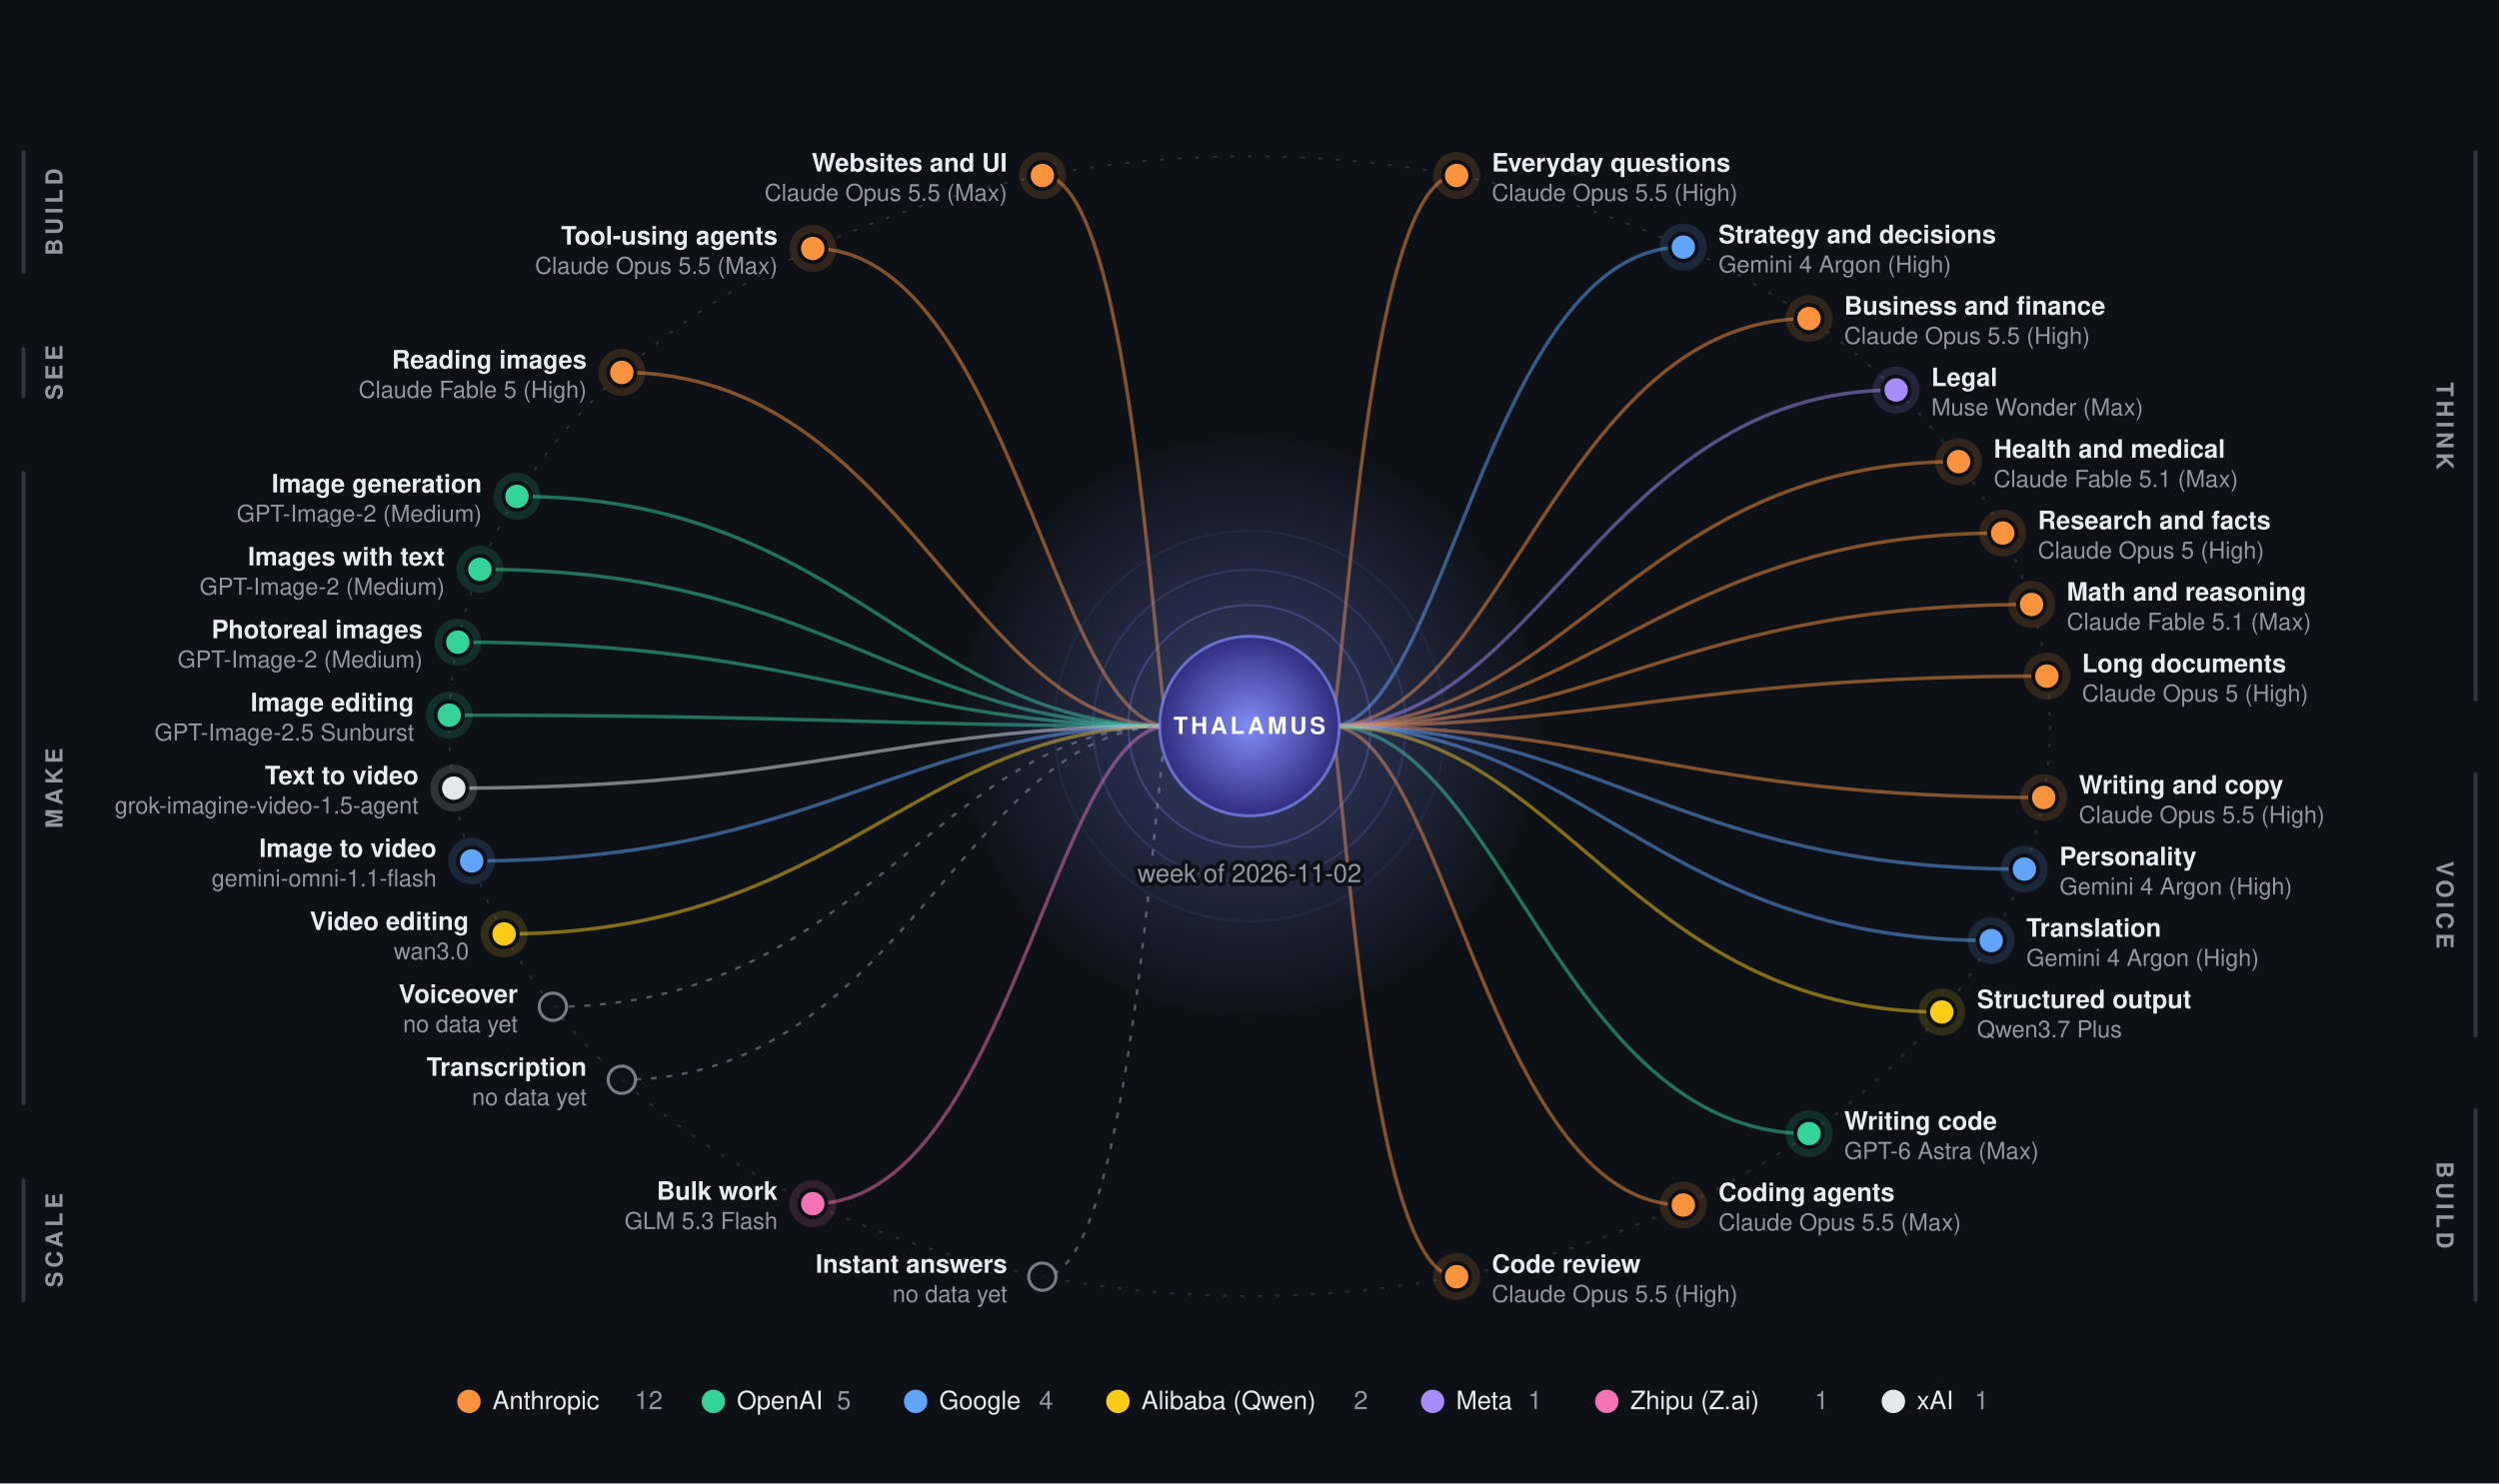
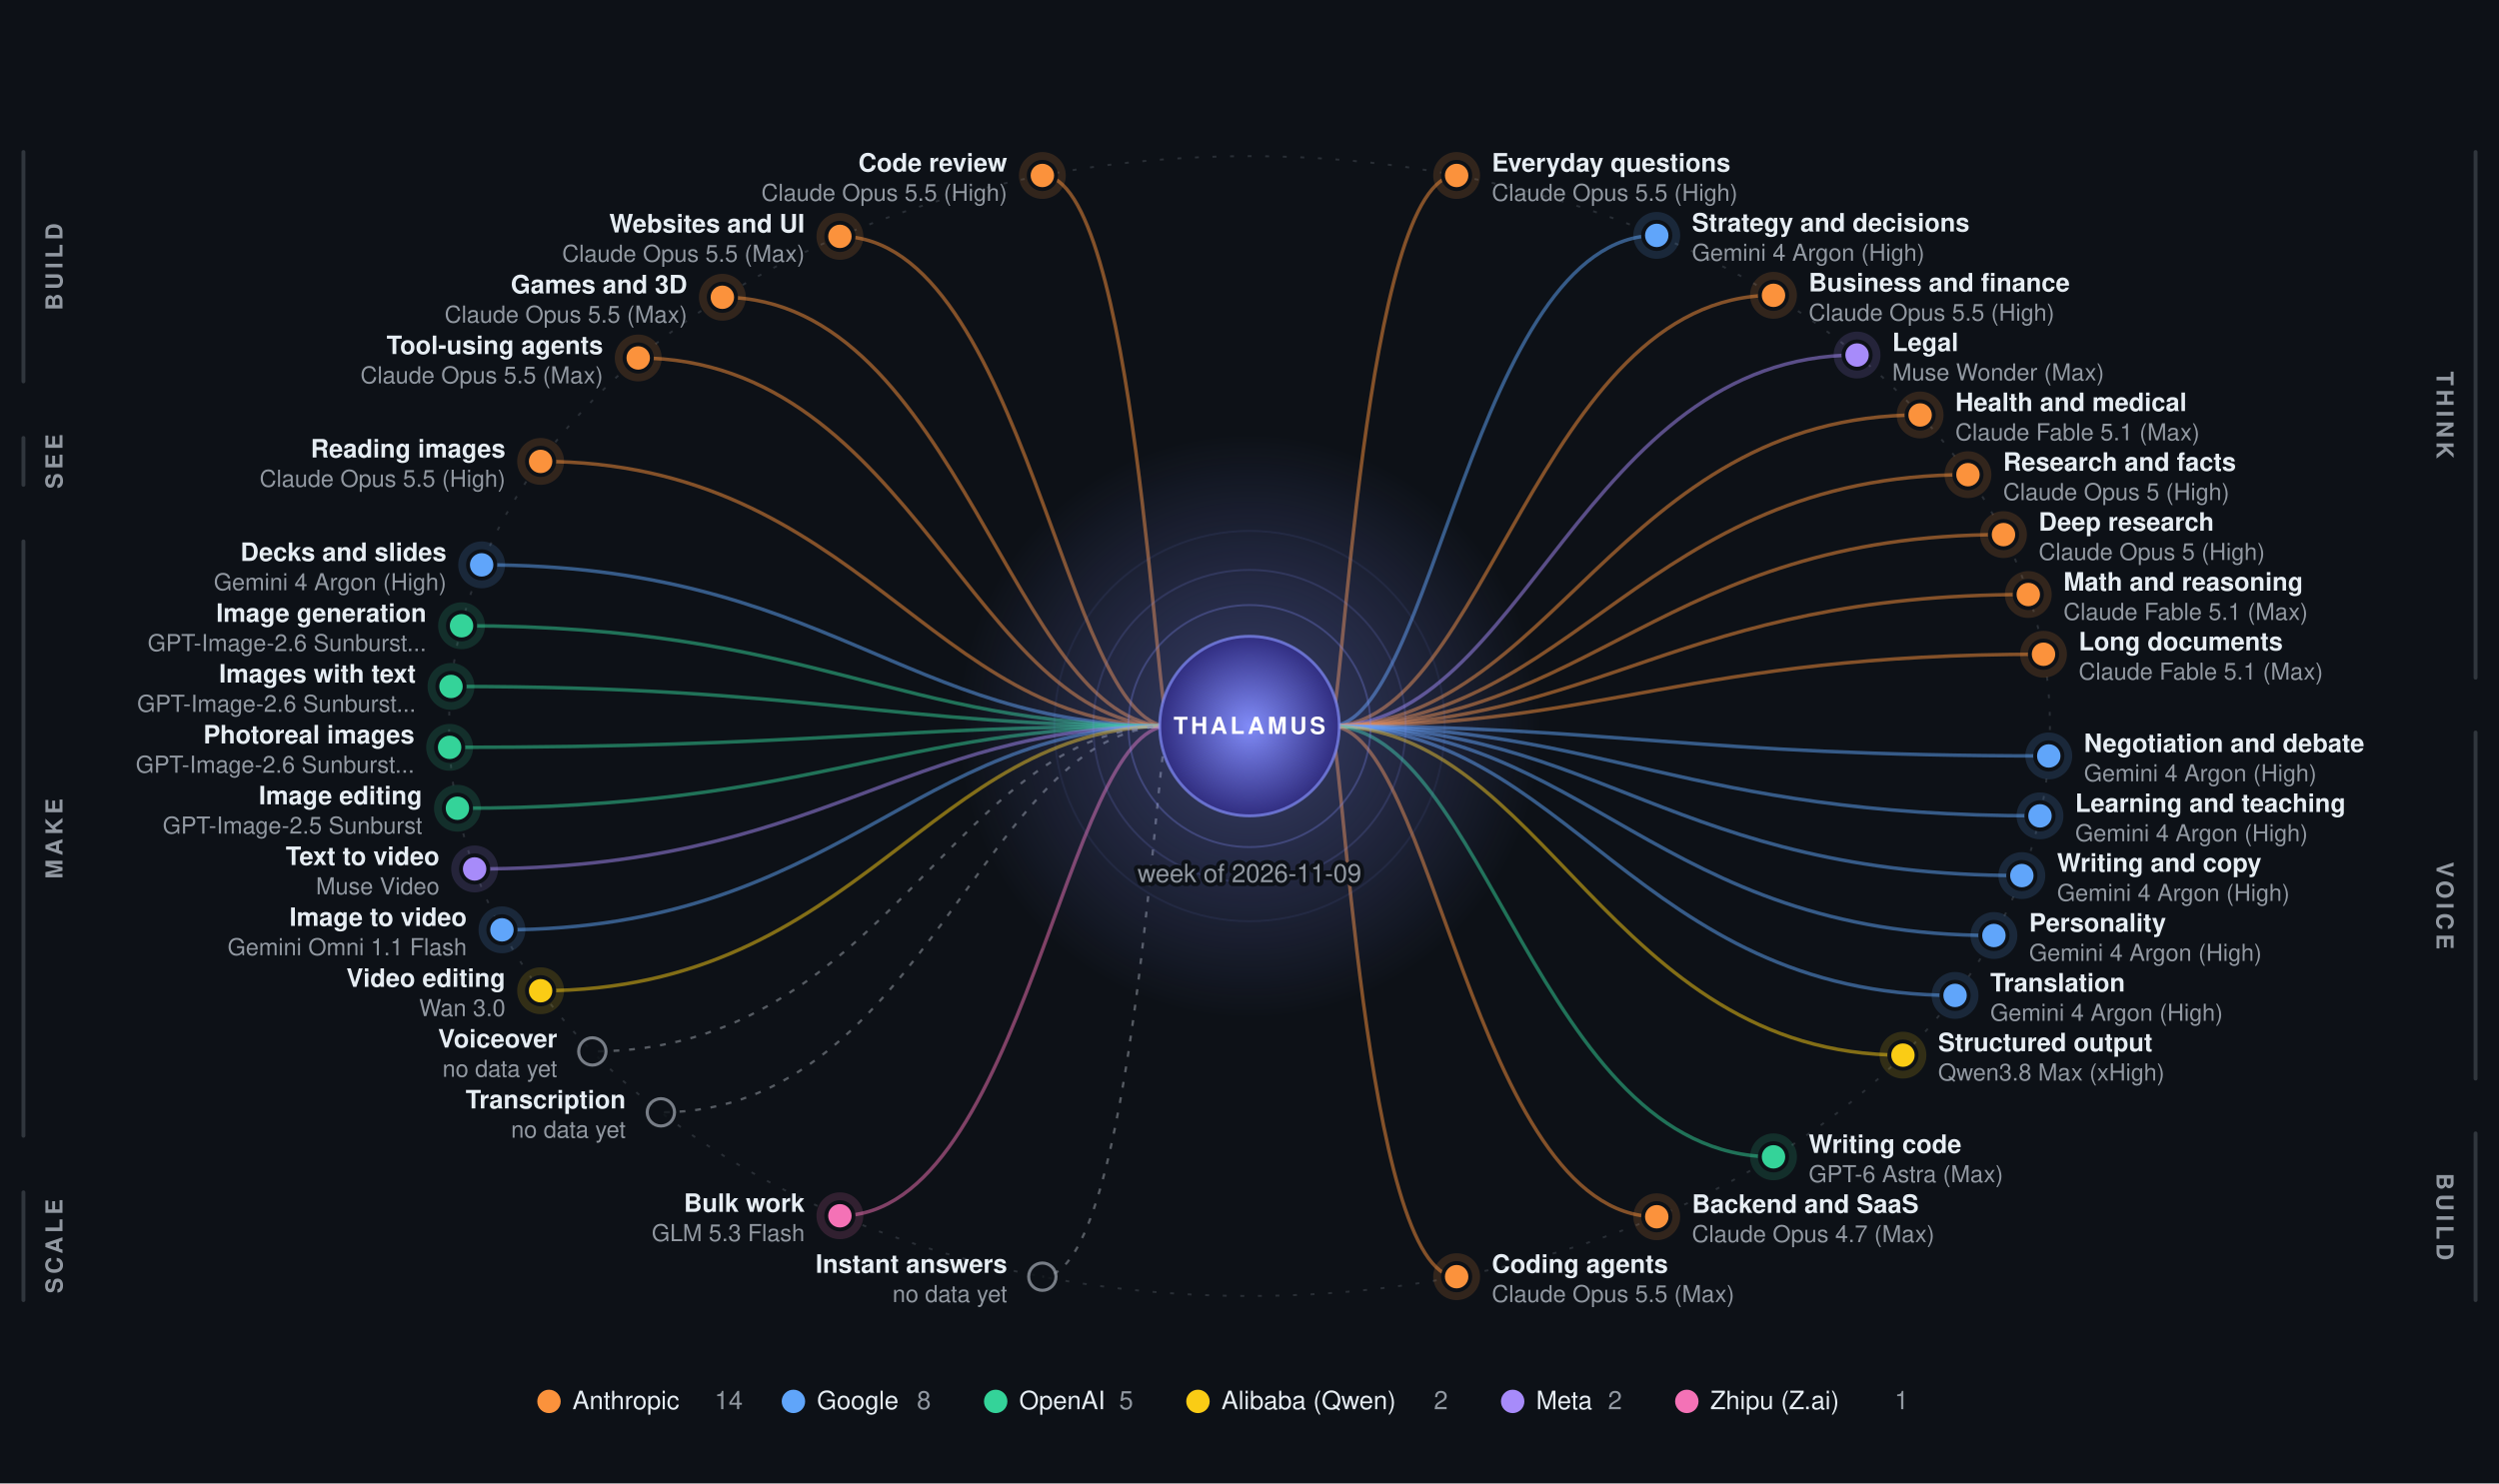
<svg xmlns="http://www.w3.org/2000/svg" viewBox="0 0 1280 760" width="100%" font-family="ui-sans-serif, -apple-system, Segoe UI, Helvetica, Arial, sans-serif" role="img" aria-label="Thalamus routing map: which lab won each job this week">
  <defs>
    <radialGradient id="core">
      <stop offset="0" stop-color="#818cf8" />
      <stop offset="1" stop-color="#312e81" />
    </radialGradient>
    <radialGradient id="halo">
      <stop offset="0" stop-color="#818cf8" stop-opacity="0.38" />
      <stop offset="1" stop-color="#818cf8" stop-opacity="0" />
    </radialGradient>
  </defs>
  <rect width="1280" height="760" fill="#0d1117" />
  <ellipse cx="640.0" cy="372.0" rx="410.0" ry="292.0" fill="none" stroke="#30363d" stroke-width="1" stroke-dasharray="2 7" opacity="0.8" />
-   <line x1="1268" y1="77.9" x2="1268" y2="358.4" stroke="#30363d" stroke-width="2" stroke-linecap="round" />
-   <text x="1252.0" y="222.2" font-size="12" font-weight="700" fill="#9198a1" text-anchor="middle" letter-spacing="2" transform="rotate(90 1252 218.2)">THINK</text>
-   <line x1="1268" y1="396.6" x2="1268" y2="530.5" stroke="#30363d" stroke-width="2" stroke-linecap="round" />
-   <text x="1252.0" y="467.6" font-size="12" font-weight="700" fill="#9198a1" text-anchor="middle" letter-spacing="2" transform="rotate(90 1252 463.6)">VOICE</text>
-   <line x1="1268" y1="568.8" x2="1268" y2="666.1" stroke="#30363d" stroke-width="2" stroke-linecap="round" />
-   <text x="1252.0" y="621.4" font-size="12" font-weight="700" fill="#9198a1" text-anchor="middle" letter-spacing="2" transform="rotate(90 1252 617.4)">BUILD</text>
-   <line x1="12" y1="77.9" x2="12" y2="139.3" stroke="#30363d" stroke-width="2" stroke-linecap="round" />
-   <text x="28.0" y="112.6" font-size="12" font-weight="700" fill="#9198a1" text-anchor="middle" letter-spacing="2" transform="rotate(-90 28 108.6)">BUILD</text>
-   <line x1="12" y1="178.8" x2="12" y2="202.8" stroke="#30363d" stroke-width="2" stroke-linecap="round" />
-   <text x="28.0" y="194.8" font-size="12" font-weight="700" fill="#9198a1" text-anchor="middle" letter-spacing="2" transform="rotate(-90 28 190.8)">SEE</text>
-   <line x1="12" y1="242.3" x2="12" y2="565.2" stroke="#30363d" stroke-width="2" stroke-linecap="round" />
-   <text x="28.0" y="407.8" font-size="12" font-weight="700" fill="#9198a1" text-anchor="middle" letter-spacing="2" transform="rotate(-90 28 403.8)">MAKE</text>
-   <line x1="12" y1="604.7" x2="12" y2="666.1" stroke="#30363d" stroke-width="2" stroke-linecap="round" />
-   <text x="28.0" y="639.4" font-size="12" font-weight="700" fill="#9198a1" text-anchor="middle" letter-spacing="2" transform="rotate(-90 28 635.4)">SCALE</text>
+   <line x1="1268" y1="77.9" x2="1268" y2="347.2" stroke="#30363d" stroke-width="2" stroke-linecap="round" />
+   <text x="1252.0" y="216.6" font-size="12" font-weight="700" fill="#9198a1" text-anchor="middle" letter-spacing="2" transform="rotate(90 1252 212.6)">THINK</text>
+   <line x1="1268" y1="375.3" x2="1268" y2="552.6" stroke="#30363d" stroke-width="2" stroke-linecap="round" />
+   <text x="1252.0" y="468.0" font-size="12" font-weight="700" fill="#9198a1" text-anchor="middle" letter-spacing="2" transform="rotate(90 1252 464.0)">VOICE</text>
+   <line x1="1268" y1="580.7" x2="1268" y2="666.1" stroke="#30363d" stroke-width="2" stroke-linecap="round" />
+   <text x="1252.0" y="627.4" font-size="12" font-weight="700" fill="#9198a1" text-anchor="middle" letter-spacing="2" transform="rotate(90 1252 623.4)">BUILD</text>
+   <line x1="12" y1="77.9" x2="12" y2="195.4" stroke="#30363d" stroke-width="2" stroke-linecap="round" />
+   <text x="28.0" y="140.7" font-size="12" font-weight="700" fill="#9198a1" text-anchor="middle" letter-spacing="2" transform="rotate(-90 28 136.7)">BUILD</text>
+   <line x1="12" y1="224.4" x2="12" y2="248.4" stroke="#30363d" stroke-width="2" stroke-linecap="round" />
+   <text x="28.0" y="240.4" font-size="12" font-weight="700" fill="#9198a1" text-anchor="middle" letter-spacing="2" transform="rotate(-90 28 236.4)">SEE</text>
+   <line x1="12" y1="277.4" x2="12" y2="581.9" stroke="#30363d" stroke-width="2" stroke-linecap="round" />
+   <text x="28.0" y="433.7" font-size="12" font-weight="700" fill="#9198a1" text-anchor="middle" letter-spacing="2" transform="rotate(-90 28 429.7)">MAKE</text>
+   <line x1="12" y1="610.9" x2="12" y2="666.1" stroke="#30363d" stroke-width="2" stroke-linecap="round" />
+   <text x="28.0" y="642.5" font-size="12" font-weight="700" fill="#9198a1" text-anchor="middle" letter-spacing="2" transform="rotate(-90 28 638.5)">SCALE</text>
  <path d="M681.4,372.0 C687.8,372.0 698.4,89.9 746.1,89.9" fill="none" stroke="#fb923c" stroke-width="1.8" opacity="0.5" />
-   <path d="M681.4,372.0 C740.0,372.0 762.2,126.6 862.2,126.6" fill="none" stroke="#60a5fa" stroke-width="1.8" opacity="0.5" />
-   <path d="M681.4,372.0 C769.0,372.0 797.6,163.2 926.6,163.2" fill="none" stroke="#fb923c" stroke-width="1.8" opacity="0.5" />
-   <path d="M681.4,372.0 C789.0,372.0 822.1,199.8 971.2,199.8" fill="none" stroke="#a78bfa" stroke-width="1.8" opacity="0.5" />
-   <path d="M681.4,372.0 C803.4,372.0 839.7,236.5 1003.2,236.5" fill="none" stroke="#fb923c" stroke-width="1.8" opacity="0.5" />
-   <path d="M681.4,372.0 C813.6,372.0 852.2,273.1 1025.8,273.1" fill="none" stroke="#fb923c" stroke-width="1.8" opacity="0.5" />
-   <path d="M681.4,372.0 C820.3,372.0 860.3,309.7 1040.6,309.7" fill="none" stroke="#fb923c" stroke-width="1.8" opacity="0.5" />
-   <path d="M681.4,372.0 C823.8,372.0 864.6,346.4 1048.4,346.4" fill="none" stroke="#fb923c" stroke-width="1.8" opacity="0.5" />
-   <path d="M681.4,372.0 C823.0,372.0 863.7,408.6 1046.8,408.6" fill="none" stroke="#fb923c" stroke-width="1.8" opacity="0.5" />
-   <path d="M681.4,372.0 C818.6,372.0 858.3,445.3 1036.9,445.3" fill="none" stroke="#60a5fa" stroke-width="1.8" opacity="0.5" />
-   <path d="M681.4,372.0 C810.9,372.0 848.9,481.9 1019.9,481.9" fill="none" stroke="#60a5fa" stroke-width="1.8" opacity="0.5" />
-   <path d="M681.4,372.0 C799.6,372.0 835.1,518.5 994.6,518.5" fill="none" stroke="#facc15" stroke-width="1.8" opacity="0.5" />
-   <path d="M681.4,372.0 C769.0,372.0 797.6,580.8 926.6,580.8" fill="none" stroke="#34d399" stroke-width="1.8" opacity="0.5" />
-   <path d="M681.4,372.0 C740.0,372.0 762.2,617.4 862.2,617.4" fill="none" stroke="#fb923c" stroke-width="1.8" opacity="0.5" />
+   <path d="M681.4,372.0 C733.9,372.0 754.7,120.6 848.6,120.6" fill="none" stroke="#60a5fa" stroke-width="1.8" opacity="0.5" />
+   <path d="M681.4,372.0 C760.8,372.0 787.6,151.3 908.4,151.3" fill="none" stroke="#fb923c" stroke-width="1.8" opacity="0.5" />
+   <path d="M681.4,372.0 C780.1,372.0 811.2,181.9 951.2,181.9" fill="none" stroke="#a78bfa" stroke-width="1.8" opacity="0.5" />
+   <path d="M681.4,372.0 C794.6,372.0 828.9,212.6 983.5,212.6" fill="none" stroke="#fb923c" stroke-width="1.8" opacity="0.5" />
+   <path d="M681.4,372.0 C805.6,372.0 842.4,243.2 1008.0,243.2" fill="none" stroke="#fb923c" stroke-width="1.8" opacity="0.5" />
+   <path d="M681.4,372.0 C813.8,372.0 852.4,273.9 1026.2,273.9" fill="none" stroke="#fb923c" stroke-width="1.8" opacity="0.5" />
+   <path d="M681.4,372.0 C819.5,372.0 859.4,304.6 1038.9,304.6" fill="none" stroke="#fb923c" stroke-width="1.8" opacity="0.5" />
+   <path d="M681.4,372.0 C823.0,372.0 863.7,335.2 1046.7,335.2" fill="none" stroke="#fb923c" stroke-width="1.8" opacity="0.5" />
+   <path d="M681.4,372.0 C824.2,372.0 865.2,387.3 1049.4,387.3" fill="none" stroke="#60a5fa" stroke-width="1.8" opacity="0.5" />
+   <path d="M681.4,372.0 C822.2,372.0 862.7,418.0 1044.9,418.0" fill="none" stroke="#60a5fa" stroke-width="1.8" opacity="0.5" />
+   <path d="M681.4,372.0 C818.0,372.0 857.6,448.6 1035.6,448.6" fill="none" stroke="#60a5fa" stroke-width="1.8" opacity="0.5" />
+   <path d="M681.4,372.0 C811.6,372.0 849.7,479.3 1021.3,479.3" fill="none" stroke="#60a5fa" stroke-width="1.8" opacity="0.5" />
+   <path d="M681.4,372.0 C802.6,372.0 838.7,510.0 1001.4,510.0" fill="none" stroke="#60a5fa" stroke-width="1.8" opacity="0.5" />
+   <path d="M681.4,372.0 C790.6,372.0 824.1,540.6 974.7,540.6" fill="none" stroke="#facc15" stroke-width="1.8" opacity="0.5" />
+   <path d="M681.4,372.0 C760.8,372.0 787.6,592.7 908.4,592.7" fill="none" stroke="#34d399" stroke-width="1.8" opacity="0.5" />
+   <path d="M681.4,372.0 C733.9,372.0 754.7,623.4 848.6,623.4" fill="none" stroke="#fb923c" stroke-width="1.8" opacity="0.5" />
  <path d="M681.4,372.0 C687.8,372.0 698.4,654.1 746.1,654.1" fill="none" stroke="#fb923c" stroke-width="1.8" opacity="0.5" />
  <path d="M598.6,372.0 C592.2,372.0 581.6,89.9 533.9,89.9" fill="none" stroke="#fb923c" stroke-width="1.8" opacity="0.5" />
-   <path d="M598.6,372.0 C539.3,372.0 516.9,127.3 416.3,127.3" fill="none" stroke="#fb923c" stroke-width="1.8" opacity="0.5" />
-   <path d="M598.6,372.0 C495.3,372.0 463.2,190.8 318.5,190.8" fill="none" stroke="#fb923c" stroke-width="1.8" opacity="0.5" />
-   <path d="M598.6,372.0 C471.1,372.0 433.6,254.3 264.8,254.3" fill="none" stroke="#34d399" stroke-width="1.8" opacity="0.5" />
-   <path d="M598.6,372.0 C462.6,372.0 423.2,291.7 245.8,291.7" fill="none" stroke="#34d399" stroke-width="1.8" opacity="0.5" />
-   <path d="M598.6,372.0 C457.5,372.0 417.0,329.0 234.5,329.0" fill="none" stroke="#34d399" stroke-width="1.8" opacity="0.5" />
-   <path d="M598.6,372.0 C455.5,372.0 414.5,366.4 230.1,366.4" fill="none" stroke="#34d399" stroke-width="1.8" opacity="0.5" />
-   <path d="M598.6,372.0 C456.6,372.0 415.8,403.8 232.4,403.8" fill="none" stroke="#e5e7eb" stroke-width="1.8" opacity="0.5" />
-   <path d="M598.6,372.0 C460.7,372.0 420.9,441.1 241.6,441.1" fill="none" stroke="#60a5fa" stroke-width="1.8" opacity="0.5" />
-   <path d="M598.6,372.0 C468.2,372.0 430.0,478.5 258.2,478.5" fill="none" stroke="#facc15" stroke-width="1.8" opacity="0.5" />
-   <path d="M598.6,372.0 C479.4,372.0 443.8,515.8 283.2,515.8" fill="none" stroke="#9198a1" stroke-width="1.2" stroke-dasharray="3 5" opacity="0.55" />
-   <path d="M598.6,372.0 C495.3,372.0 463.2,553.2 318.5,553.2" fill="none" stroke="#9198a1" stroke-width="1.2" stroke-dasharray="3 5" opacity="0.55" />
-   <path d="M598.6,372.0 C539.3,372.0 516.9,616.7 416.3,616.7" fill="none" stroke="#f472b6" stroke-width="1.8" opacity="0.5" />
+   <path d="M598.6,372.0 C545.6,372.0 524.6,121.1 430.2,121.1" fill="none" stroke="#fb923c" stroke-width="1.8" opacity="0.5" />
+   <path d="M598.6,372.0 C518.5,372.0 491.5,152.3 370.0,152.3" fill="none" stroke="#fb923c" stroke-width="1.8" opacity="0.5" />
+   <path d="M598.6,372.0 C499.1,372.0 467.8,183.4 326.9,183.4" fill="none" stroke="#fb923c" stroke-width="1.8" opacity="0.5" />
+   <path d="M598.6,372.0 C476.6,372.0 440.3,236.4 276.9,236.4" fill="none" stroke="#fb923c" stroke-width="1.8" opacity="0.5" />
+   <path d="M598.6,372.0 C463.0,372.0 423.7,289.4 246.7,289.4" fill="none" stroke="#60a5fa" stroke-width="1.8" opacity="0.5" />
+   <path d="M598.6,372.0 C458.4,372.0 418.0,320.6 236.4,320.6" fill="none" stroke="#34d399" stroke-width="1.8" opacity="0.5" />
+   <path d="M598.6,372.0 C455.9,372.0 415.0,351.7 231.0,351.7" fill="none" stroke="#34d399" stroke-width="1.8" opacity="0.5" />
+   <path d="M598.6,372.0 C455.6,372.0 414.7,382.9 230.3,382.9" fill="none" stroke="#34d399" stroke-width="1.8" opacity="0.5" />
+   <path d="M598.6,372.0 C457.4,372.0 416.9,414.1 234.3,414.1" fill="none" stroke="#34d399" stroke-width="1.8" opacity="0.5" />
+   <path d="M598.6,372.0 C461.4,372.0 421.7,445.2 243.1,445.2" fill="none" stroke="#a78bfa" stroke-width="1.8" opacity="0.5" />
+   <path d="M598.6,372.0 C467.7,372.0 429.4,476.4 257.1,476.4" fill="none" stroke="#60a5fa" stroke-width="1.8" opacity="0.5" />
+   <path d="M598.6,372.0 C476.6,372.0 440.3,507.6 276.9,507.6" fill="none" stroke="#facc15" stroke-width="1.8" opacity="0.5" />
+   <path d="M598.6,372.0 C488.5,372.0 454.9,538.7 303.4,538.7" fill="none" stroke="#9198a1" stroke-width="1.2" stroke-dasharray="3 5" opacity="0.55" />
+   <path d="M598.6,372.0 C504.3,372.0 474.2,569.9 338.5,569.9" fill="none" stroke="#9198a1" stroke-width="1.2" stroke-dasharray="3 5" opacity="0.55" />
+   <path d="M598.6,372.0 C545.6,372.0 524.6,622.9 430.2,622.9" fill="none" stroke="#f472b6" stroke-width="1.8" opacity="0.5" />
  <path d="M598.6,372.0 C592.2,372.0 581.6,654.1 533.9,654.1" fill="none" stroke="#9198a1" stroke-width="1.2" stroke-dasharray="3 5" opacity="0.55" />
  <circle cx="640.0" cy="372.0" r="150" fill="url(#halo)" />
  <circle cx="640.0" cy="372.0" r="62" fill="none" stroke="#818cf8" stroke-width="1" opacity="0.28" />
  <circle cx="640.0" cy="372.0" r="80" fill="none" stroke="#818cf8" stroke-width="1" opacity="0.16" />
  <circle cx="640.0" cy="372.0" r="100" fill="none" stroke="#818cf8" stroke-width="1" opacity="0.08" />
  <circle cx="640.0" cy="372.0" r="46.0" fill="url(#core)" />
  <circle cx="640.0" cy="372.0" r="46.0" fill="none" stroke="#818cf8" stroke-width="1.5" opacity="0.7" />
  <text x="640.0" y="376.0" font-size="12" font-weight="800" fill="#ffffff" text-anchor="middle" letter-spacing="1.5">THALAMUS</text>
-   <text x="640.0" y="452.0" font-size="13" font-weight="500" fill="#9198a1" text-anchor="middle" stroke="#0d1117" stroke-width="4" paint-order="stroke" stroke-linejoin="round">week of 2026-11-02</text>
+   <text x="640.0" y="452.0" font-size="13" font-weight="500" fill="#9198a1" text-anchor="middle" stroke="#0d1117" stroke-width="4" paint-order="stroke" stroke-linejoin="round">week of 2026-11-09</text>
  <circle cx="746.1" cy="89.9" r="12" fill="#fb923c" opacity="0.16" />
  <circle cx="746.1" cy="89.9" r="7" fill="#fb923c" stroke="#0d1117" stroke-width="2" />
  <text x="764.1" y="87.9" font-size="13" font-weight="600" fill="#e6edf3" text-anchor="start">Everyday questions</text>
  <text x="764.1" y="102.9" font-size="12" font-weight="400" fill="#9198a1" text-anchor="start">Claude Opus 5.5 (High)</text>
-   <circle cx="862.2" cy="126.6" r="12" fill="#60a5fa" opacity="0.16" />
-   <circle cx="862.2" cy="126.6" r="7" fill="#60a5fa" stroke="#0d1117" stroke-width="2" />
-   <text x="880.2" y="124.6" font-size="13" font-weight="600" fill="#e6edf3" text-anchor="start">Strategy and decisions</text>
-   <text x="880.2" y="139.6" font-size="12" font-weight="400" fill="#9198a1" text-anchor="start">Gemini 4 Argon (High)</text>
-   <circle cx="926.6" cy="163.2" r="12" fill="#fb923c" opacity="0.16" />
-   <circle cx="926.6" cy="163.2" r="7" fill="#fb923c" stroke="#0d1117" stroke-width="2" />
-   <text x="944.6" y="161.2" font-size="13" font-weight="600" fill="#e6edf3" text-anchor="start">Business and finance</text>
-   <text x="944.6" y="176.2" font-size="12" font-weight="400" fill="#9198a1" text-anchor="start">Claude Opus 5.5 (High)</text>
-   <circle cx="971.2" cy="199.8" r="12" fill="#a78bfa" opacity="0.16" />
-   <circle cx="971.2" cy="199.8" r="7" fill="#a78bfa" stroke="#0d1117" stroke-width="2" />
-   <text x="989.2" y="197.8" font-size="13" font-weight="600" fill="#e6edf3" text-anchor="start">Legal</text>
-   <text x="989.2" y="212.8" font-size="12" font-weight="400" fill="#9198a1" text-anchor="start">Muse Wonder (Max)</text>
-   <circle cx="1003.2" cy="236.5" r="12" fill="#fb923c" opacity="0.16" />
-   <circle cx="1003.2" cy="236.5" r="7" fill="#fb923c" stroke="#0d1117" stroke-width="2" />
-   <text x="1021.2" y="234.5" font-size="13" font-weight="600" fill="#e6edf3" text-anchor="start">Health and medical</text>
-   <text x="1021.2" y="249.5" font-size="12" font-weight="400" fill="#9198a1" text-anchor="start">Claude Fable 5.1 (Max)</text>
-   <circle cx="1025.8" cy="273.1" r="12" fill="#fb923c" opacity="0.16" />
-   <circle cx="1025.8" cy="273.1" r="7" fill="#fb923c" stroke="#0d1117" stroke-width="2" />
-   <text x="1043.8" y="271.1" font-size="13" font-weight="600" fill="#e6edf3" text-anchor="start">Research and facts</text>
-   <text x="1043.8" y="286.1" font-size="12" font-weight="400" fill="#9198a1" text-anchor="start">Claude Opus 5 (High)</text>
-   <circle cx="1040.6" cy="309.7" r="12" fill="#fb923c" opacity="0.16" />
-   <circle cx="1040.6" cy="309.7" r="7" fill="#fb923c" stroke="#0d1117" stroke-width="2" />
-   <text x="1058.6" y="307.7" font-size="13" font-weight="600" fill="#e6edf3" text-anchor="start">Math and reasoning</text>
-   <text x="1058.6" y="322.7" font-size="12" font-weight="400" fill="#9198a1" text-anchor="start">Claude Fable 5.1 (Max)</text>
-   <circle cx="1048.4" cy="346.4" r="12" fill="#fb923c" opacity="0.16" />
-   <circle cx="1048.4" cy="346.4" r="7" fill="#fb923c" stroke="#0d1117" stroke-width="2" />
-   <text x="1066.4" y="344.4" font-size="13" font-weight="600" fill="#e6edf3" text-anchor="start">Long documents</text>
-   <text x="1066.4" y="359.4" font-size="12" font-weight="400" fill="#9198a1" text-anchor="start">Claude Opus 5 (High)</text>
-   <circle cx="1046.8" cy="408.6" r="12" fill="#fb923c" opacity="0.16" />
-   <circle cx="1046.8" cy="408.6" r="7" fill="#fb923c" stroke="#0d1117" stroke-width="2" />
-   <text x="1064.8" y="406.6" font-size="13" font-weight="600" fill="#e6edf3" text-anchor="start">Writing and copy</text>
-   <text x="1064.8" y="421.6" font-size="12" font-weight="400" fill="#9198a1" text-anchor="start">Claude Opus 5.5 (High)</text>
-   <circle cx="1036.9" cy="445.3" r="12" fill="#60a5fa" opacity="0.16" />
-   <circle cx="1036.9" cy="445.3" r="7" fill="#60a5fa" stroke="#0d1117" stroke-width="2" />
-   <text x="1054.9" y="443.3" font-size="13" font-weight="600" fill="#e6edf3" text-anchor="start">Personality</text>
-   <text x="1054.9" y="458.3" font-size="12" font-weight="400" fill="#9198a1" text-anchor="start">Gemini 4 Argon (High)</text>
-   <circle cx="1019.9" cy="481.9" r="12" fill="#60a5fa" opacity="0.16" />
-   <circle cx="1019.9" cy="481.9" r="7" fill="#60a5fa" stroke="#0d1117" stroke-width="2" />
-   <text x="1037.9" y="479.9" font-size="13" font-weight="600" fill="#e6edf3" text-anchor="start">Translation</text>
-   <text x="1037.9" y="494.9" font-size="12" font-weight="400" fill="#9198a1" text-anchor="start">Gemini 4 Argon (High)</text>
-   <circle cx="994.6" cy="518.5" r="12" fill="#facc15" opacity="0.16" />
-   <circle cx="994.6" cy="518.5" r="7" fill="#facc15" stroke="#0d1117" stroke-width="2" />
-   <text x="1012.6" y="516.5" font-size="13" font-weight="600" fill="#e6edf3" text-anchor="start">Structured output</text>
-   <text x="1012.6" y="531.5" font-size="12" font-weight="400" fill="#9198a1" text-anchor="start">Qwen3.7 Plus</text>
-   <circle cx="926.6" cy="580.8" r="12" fill="#34d399" opacity="0.16" />
-   <circle cx="926.6" cy="580.8" r="7" fill="#34d399" stroke="#0d1117" stroke-width="2" />
-   <text x="944.6" y="578.8" font-size="13" font-weight="600" fill="#e6edf3" text-anchor="start">Writing code</text>
-   <text x="944.6" y="593.8" font-size="12" font-weight="400" fill="#9198a1" text-anchor="start">GPT-6 Astra (Max)</text>
-   <circle cx="862.2" cy="617.4" r="12" fill="#fb923c" opacity="0.16" />
-   <circle cx="862.2" cy="617.4" r="7" fill="#fb923c" stroke="#0d1117" stroke-width="2" />
-   <text x="880.2" y="615.4" font-size="13" font-weight="600" fill="#e6edf3" text-anchor="start">Coding agents</text>
-   <text x="880.2" y="630.4" font-size="12" font-weight="400" fill="#9198a1" text-anchor="start">Claude Opus 5.5 (Max)</text>
+   <circle cx="848.6" cy="120.6" r="12" fill="#60a5fa" opacity="0.16" />
+   <circle cx="848.6" cy="120.6" r="7" fill="#60a5fa" stroke="#0d1117" stroke-width="2" />
+   <text x="866.6" y="118.6" font-size="13" font-weight="600" fill="#e6edf3" text-anchor="start">Strategy and decisions</text>
+   <text x="866.6" y="133.6" font-size="12" font-weight="400" fill="#9198a1" text-anchor="start">Gemini 4 Argon (High)</text>
+   <circle cx="908.4" cy="151.3" r="12" fill="#fb923c" opacity="0.16" />
+   <circle cx="908.4" cy="151.3" r="7" fill="#fb923c" stroke="#0d1117" stroke-width="2" />
+   <text x="926.4" y="149.3" font-size="13" font-weight="600" fill="#e6edf3" text-anchor="start">Business and finance</text>
+   <text x="926.4" y="164.3" font-size="12" font-weight="400" fill="#9198a1" text-anchor="start">Claude Opus 5.5 (High)</text>
+   <circle cx="951.2" cy="181.9" r="12" fill="#a78bfa" opacity="0.16" />
+   <circle cx="951.2" cy="181.9" r="7" fill="#a78bfa" stroke="#0d1117" stroke-width="2" />
+   <text x="969.2" y="179.9" font-size="13" font-weight="600" fill="#e6edf3" text-anchor="start">Legal</text>
+   <text x="969.2" y="194.9" font-size="12" font-weight="400" fill="#9198a1" text-anchor="start">Muse Wonder (Max)</text>
+   <circle cx="983.5" cy="212.6" r="12" fill="#fb923c" opacity="0.16" />
+   <circle cx="983.5" cy="212.6" r="7" fill="#fb923c" stroke="#0d1117" stroke-width="2" />
+   <text x="1001.5" y="210.6" font-size="13" font-weight="600" fill="#e6edf3" text-anchor="start">Health and medical</text>
+   <text x="1001.5" y="225.6" font-size="12" font-weight="400" fill="#9198a1" text-anchor="start">Claude Fable 5.1 (Max)</text>
+   <circle cx="1008.0" cy="243.2" r="12" fill="#fb923c" opacity="0.16" />
+   <circle cx="1008.0" cy="243.2" r="7" fill="#fb923c" stroke="#0d1117" stroke-width="2" />
+   <text x="1026.0" y="241.2" font-size="13" font-weight="600" fill="#e6edf3" text-anchor="start">Research and facts</text>
+   <text x="1026.0" y="256.2" font-size="12" font-weight="400" fill="#9198a1" text-anchor="start">Claude Opus 5 (High)</text>
+   <circle cx="1026.2" cy="273.9" r="12" fill="#fb923c" opacity="0.16" />
+   <circle cx="1026.2" cy="273.9" r="7" fill="#fb923c" stroke="#0d1117" stroke-width="2" />
+   <text x="1044.2" y="271.9" font-size="13" font-weight="600" fill="#e6edf3" text-anchor="start">Deep research</text>
+   <text x="1044.2" y="286.9" font-size="12" font-weight="400" fill="#9198a1" text-anchor="start">Claude Opus 5 (High)</text>
+   <circle cx="1038.9" cy="304.6" r="12" fill="#fb923c" opacity="0.16" />
+   <circle cx="1038.9" cy="304.6" r="7" fill="#fb923c" stroke="#0d1117" stroke-width="2" />
+   <text x="1056.9" y="302.6" font-size="13" font-weight="600" fill="#e6edf3" text-anchor="start">Math and reasoning</text>
+   <text x="1056.9" y="317.6" font-size="12" font-weight="400" fill="#9198a1" text-anchor="start">Claude Fable 5.1 (Max)</text>
+   <circle cx="1046.7" cy="335.2" r="12" fill="#fb923c" opacity="0.16" />
+   <circle cx="1046.7" cy="335.2" r="7" fill="#fb923c" stroke="#0d1117" stroke-width="2" />
+   <text x="1064.7" y="333.2" font-size="13" font-weight="600" fill="#e6edf3" text-anchor="start">Long documents</text>
+   <text x="1064.7" y="348.2" font-size="12" font-weight="400" fill="#9198a1" text-anchor="start">Claude Fable 5.1 (Max)</text>
+   <circle cx="1049.4" cy="387.3" r="12" fill="#60a5fa" opacity="0.16" />
+   <circle cx="1049.4" cy="387.3" r="7" fill="#60a5fa" stroke="#0d1117" stroke-width="2" />
+   <text x="1067.4" y="385.3" font-size="13" font-weight="600" fill="#e6edf3" text-anchor="start">Negotiation and debate</text>
+   <text x="1067.4" y="400.3" font-size="12" font-weight="400" fill="#9198a1" text-anchor="start">Gemini 4 Argon (High)</text>
+   <circle cx="1044.9" cy="418.0" r="12" fill="#60a5fa" opacity="0.16" />
+   <circle cx="1044.9" cy="418.0" r="7" fill="#60a5fa" stroke="#0d1117" stroke-width="2" />
+   <text x="1062.9" y="416.0" font-size="13" font-weight="600" fill="#e6edf3" text-anchor="start">Learning and teaching</text>
+   <text x="1062.9" y="431.0" font-size="12" font-weight="400" fill="#9198a1" text-anchor="start">Gemini 4 Argon (High)</text>
+   <circle cx="1035.6" cy="448.6" r="12" fill="#60a5fa" opacity="0.16" />
+   <circle cx="1035.6" cy="448.6" r="7" fill="#60a5fa" stroke="#0d1117" stroke-width="2" />
+   <text x="1053.6" y="446.6" font-size="13" font-weight="600" fill="#e6edf3" text-anchor="start">Writing and copy</text>
+   <text x="1053.6" y="461.6" font-size="12" font-weight="400" fill="#9198a1" text-anchor="start">Gemini 4 Argon (High)</text>
+   <circle cx="1021.3" cy="479.3" r="12" fill="#60a5fa" opacity="0.16" />
+   <circle cx="1021.3" cy="479.3" r="7" fill="#60a5fa" stroke="#0d1117" stroke-width="2" />
+   <text x="1039.3" y="477.3" font-size="13" font-weight="600" fill="#e6edf3" text-anchor="start">Personality</text>
+   <text x="1039.3" y="492.3" font-size="12" font-weight="400" fill="#9198a1" text-anchor="start">Gemini 4 Argon (High)</text>
+   <circle cx="1001.4" cy="510.0" r="12" fill="#60a5fa" opacity="0.16" />
+   <circle cx="1001.4" cy="510.0" r="7" fill="#60a5fa" stroke="#0d1117" stroke-width="2" />
+   <text x="1019.4" y="508.0" font-size="13" font-weight="600" fill="#e6edf3" text-anchor="start">Translation</text>
+   <text x="1019.4" y="523.0" font-size="12" font-weight="400" fill="#9198a1" text-anchor="start">Gemini 4 Argon (High)</text>
+   <circle cx="974.7" cy="540.6" r="12" fill="#facc15" opacity="0.16" />
+   <circle cx="974.7" cy="540.6" r="7" fill="#facc15" stroke="#0d1117" stroke-width="2" />
+   <text x="992.7" y="538.6" font-size="13" font-weight="600" fill="#e6edf3" text-anchor="start">Structured output</text>
+   <text x="992.7" y="553.6" font-size="12" font-weight="400" fill="#9198a1" text-anchor="start">Qwen3.8 Max (xHigh)</text>
+   <circle cx="908.4" cy="592.7" r="12" fill="#34d399" opacity="0.16" />
+   <circle cx="908.4" cy="592.7" r="7" fill="#34d399" stroke="#0d1117" stroke-width="2" />
+   <text x="926.4" y="590.7" font-size="13" font-weight="600" fill="#e6edf3" text-anchor="start">Writing code</text>
+   <text x="926.4" y="605.7" font-size="12" font-weight="400" fill="#9198a1" text-anchor="start">GPT-6 Astra (Max)</text>
+   <circle cx="848.6" cy="623.4" r="12" fill="#fb923c" opacity="0.16" />
+   <circle cx="848.6" cy="623.4" r="7" fill="#fb923c" stroke="#0d1117" stroke-width="2" />
+   <text x="866.6" y="621.4" font-size="13" font-weight="600" fill="#e6edf3" text-anchor="start">Backend and SaaS</text>
+   <text x="866.6" y="636.4" font-size="12" font-weight="400" fill="#9198a1" text-anchor="start">Claude Opus 4.7 (Max)</text>
  <circle cx="746.1" cy="654.1" r="12" fill="#fb923c" opacity="0.16" />
  <circle cx="746.1" cy="654.1" r="7" fill="#fb923c" stroke="#0d1117" stroke-width="2" />
-   <text x="764.1" y="652.1" font-size="13" font-weight="600" fill="#e6edf3" text-anchor="start">Code review</text>
-   <text x="764.1" y="667.1" font-size="12" font-weight="400" fill="#9198a1" text-anchor="start">Claude Opus 5.5 (High)</text>
+   <text x="764.1" y="652.1" font-size="13" font-weight="600" fill="#e6edf3" text-anchor="start">Coding agents</text>
+   <text x="764.1" y="667.1" font-size="12" font-weight="400" fill="#9198a1" text-anchor="start">Claude Opus 5.5 (Max)</text>
  <circle cx="533.9" cy="89.9" r="12" fill="#fb923c" opacity="0.16" />
  <circle cx="533.9" cy="89.9" r="7" fill="#fb923c" stroke="#0d1117" stroke-width="2" />
-   <text x="515.9" y="87.9" font-size="13" font-weight="600" fill="#e6edf3" text-anchor="end">Websites and UI</text>
-   <text x="515.9" y="102.9" font-size="12" font-weight="400" fill="#9198a1" text-anchor="end">Claude Opus 5.5 (Max)</text>
-   <circle cx="416.3" cy="127.3" r="12" fill="#fb923c" opacity="0.16" />
-   <circle cx="416.3" cy="127.3" r="7" fill="#fb923c" stroke="#0d1117" stroke-width="2" />
-   <text x="398.3" y="125.3" font-size="13" font-weight="600" fill="#e6edf3" text-anchor="end">Tool-using agents</text>
-   <text x="398.3" y="140.3" font-size="12" font-weight="400" fill="#9198a1" text-anchor="end">Claude Opus 5.5 (Max)</text>
-   <circle cx="318.5" cy="190.8" r="12" fill="#fb923c" opacity="0.16" />
-   <circle cx="318.5" cy="190.8" r="7" fill="#fb923c" stroke="#0d1117" stroke-width="2" />
-   <text x="300.5" y="188.8" font-size="13" font-weight="600" fill="#e6edf3" text-anchor="end">Reading images</text>
-   <text x="300.5" y="203.8" font-size="12" font-weight="400" fill="#9198a1" text-anchor="end">Claude Fable 5 (High)</text>
-   <circle cx="264.8" cy="254.3" r="12" fill="#34d399" opacity="0.16" />
-   <circle cx="264.8" cy="254.3" r="7" fill="#34d399" stroke="#0d1117" stroke-width="2" />
-   <text x="246.8" y="252.3" font-size="13" font-weight="600" fill="#e6edf3" text-anchor="end">Image generation</text>
-   <text x="246.8" y="267.3" font-size="12" font-weight="400" fill="#9198a1" text-anchor="end">GPT-Image-2 (Medium)</text>
-   <circle cx="245.8" cy="291.7" r="12" fill="#34d399" opacity="0.16" />
-   <circle cx="245.8" cy="291.7" r="7" fill="#34d399" stroke="#0d1117" stroke-width="2" />
-   <text x="227.8" y="289.7" font-size="13" font-weight="600" fill="#e6edf3" text-anchor="end">Images with text</text>
-   <text x="227.8" y="304.7" font-size="12" font-weight="400" fill="#9198a1" text-anchor="end">GPT-Image-2 (Medium)</text>
-   <circle cx="234.5" cy="329.0" r="12" fill="#34d399" opacity="0.16" />
-   <circle cx="234.5" cy="329.0" r="7" fill="#34d399" stroke="#0d1117" stroke-width="2" />
-   <text x="216.5" y="327.0" font-size="13" font-weight="600" fill="#e6edf3" text-anchor="end">Photoreal images</text>
-   <text x="216.5" y="342.0" font-size="12" font-weight="400" fill="#9198a1" text-anchor="end">GPT-Image-2 (Medium)</text>
-   <circle cx="230.1" cy="366.4" r="12" fill="#34d399" opacity="0.16" />
-   <circle cx="230.1" cy="366.4" r="7" fill="#34d399" stroke="#0d1117" stroke-width="2" />
-   <text x="212.1" y="364.4" font-size="13" font-weight="600" fill="#e6edf3" text-anchor="end">Image editing</text>
-   <text x="212.1" y="379.4" font-size="12" font-weight="400" fill="#9198a1" text-anchor="end">GPT-Image-2.5 Sunburst</text>
-   <circle cx="232.4" cy="403.8" r="12" fill="#e5e7eb" opacity="0.16" />
-   <circle cx="232.4" cy="403.8" r="7" fill="#e5e7eb" stroke="#0d1117" stroke-width="2" />
-   <text x="214.4" y="401.8" font-size="13" font-weight="600" fill="#e6edf3" text-anchor="end">Text to video</text>
-   <text x="214.4" y="416.8" font-size="12" font-weight="400" fill="#9198a1" text-anchor="end">grok-imagine-video-1.5-agent</text>
-   <circle cx="241.6" cy="441.1" r="12" fill="#60a5fa" opacity="0.16" />
-   <circle cx="241.6" cy="441.1" r="7" fill="#60a5fa" stroke="#0d1117" stroke-width="2" />
-   <text x="223.6" y="439.1" font-size="13" font-weight="600" fill="#e6edf3" text-anchor="end">Image to video</text>
-   <text x="223.6" y="454.1" font-size="12" font-weight="400" fill="#9198a1" text-anchor="end">gemini-omni-1.1-flash</text>
-   <circle cx="258.2" cy="478.5" r="12" fill="#facc15" opacity="0.16" />
-   <circle cx="258.2" cy="478.5" r="7" fill="#facc15" stroke="#0d1117" stroke-width="2" />
-   <text x="240.2" y="476.5" font-size="13" font-weight="600" fill="#e6edf3" text-anchor="end">Video editing</text>
-   <text x="240.2" y="491.5" font-size="12" font-weight="400" fill="#9198a1" text-anchor="end">wan3.0</text>
-   <circle cx="283.2" cy="515.8" r="7" fill="#0d1117" stroke="#9198a1" stroke-width="1.6" opacity="0.8" />
-   <text x="265.2" y="513.8" font-size="13" font-weight="600" fill="#e6edf3" text-anchor="end">Voiceover</text>
-   <text x="265.2" y="528.8" font-size="12" font-weight="400" fill="#9198a1" text-anchor="end">no data yet</text>
-   <circle cx="318.5" cy="553.2" r="7" fill="#0d1117" stroke="#9198a1" stroke-width="1.6" opacity="0.8" />
-   <text x="300.5" y="551.2" font-size="13" font-weight="600" fill="#e6edf3" text-anchor="end">Transcription</text>
-   <text x="300.5" y="566.2" font-size="12" font-weight="400" fill="#9198a1" text-anchor="end">no data yet</text>
-   <circle cx="416.3" cy="616.7" r="12" fill="#f472b6" opacity="0.16" />
-   <circle cx="416.3" cy="616.7" r="7" fill="#f472b6" stroke="#0d1117" stroke-width="2" />
-   <text x="398.3" y="614.7" font-size="13" font-weight="600" fill="#e6edf3" text-anchor="end">Bulk work</text>
-   <text x="398.3" y="629.7" font-size="12" font-weight="400" fill="#9198a1" text-anchor="end">GLM 5.3 Flash</text>
+   <text x="515.9" y="87.9" font-size="13" font-weight="600" fill="#e6edf3" text-anchor="end">Code review</text>
+   <text x="515.9" y="102.9" font-size="12" font-weight="400" fill="#9198a1" text-anchor="end">Claude Opus 5.5 (High)</text>
+   <circle cx="430.2" cy="121.1" r="12" fill="#fb923c" opacity="0.16" />
+   <circle cx="430.2" cy="121.1" r="7" fill="#fb923c" stroke="#0d1117" stroke-width="2" />
+   <text x="412.2" y="119.1" font-size="13" font-weight="600" fill="#e6edf3" text-anchor="end">Websites and UI</text>
+   <text x="412.2" y="134.1" font-size="12" font-weight="400" fill="#9198a1" text-anchor="end">Claude Opus 5.5 (Max)</text>
+   <circle cx="370.0" cy="152.3" r="12" fill="#fb923c" opacity="0.16" />
+   <circle cx="370.0" cy="152.3" r="7" fill="#fb923c" stroke="#0d1117" stroke-width="2" />
+   <text x="352.0" y="150.3" font-size="13" font-weight="600" fill="#e6edf3" text-anchor="end">Games and 3D</text>
+   <text x="352.0" y="165.3" font-size="12" font-weight="400" fill="#9198a1" text-anchor="end">Claude Opus 5.5 (Max)</text>
+   <circle cx="326.9" cy="183.4" r="12" fill="#fb923c" opacity="0.16" />
+   <circle cx="326.9" cy="183.4" r="7" fill="#fb923c" stroke="#0d1117" stroke-width="2" />
+   <text x="308.9" y="181.4" font-size="13" font-weight="600" fill="#e6edf3" text-anchor="end">Tool-using agents</text>
+   <text x="308.9" y="196.4" font-size="12" font-weight="400" fill="#9198a1" text-anchor="end">Claude Opus 5.5 (Max)</text>
+   <circle cx="276.9" cy="236.4" r="12" fill="#fb923c" opacity="0.16" />
+   <circle cx="276.9" cy="236.4" r="7" fill="#fb923c" stroke="#0d1117" stroke-width="2" />
+   <text x="258.9" y="234.4" font-size="13" font-weight="600" fill="#e6edf3" text-anchor="end">Reading images</text>
+   <text x="258.9" y="249.4" font-size="12" font-weight="400" fill="#9198a1" text-anchor="end">Claude Opus 5.5 (High)</text>
+   <circle cx="246.7" cy="289.4" r="12" fill="#60a5fa" opacity="0.16" />
+   <circle cx="246.7" cy="289.4" r="7" fill="#60a5fa" stroke="#0d1117" stroke-width="2" />
+   <text x="228.7" y="287.4" font-size="13" font-weight="600" fill="#e6edf3" text-anchor="end">Decks and slides</text>
+   <text x="228.7" y="302.4" font-size="12" font-weight="400" fill="#9198a1" text-anchor="end">Gemini 4 Argon (High)</text>
+   <circle cx="236.4" cy="320.6" r="12" fill="#34d399" opacity="0.16" />
+   <circle cx="236.4" cy="320.6" r="7" fill="#34d399" stroke="#0d1117" stroke-width="2" />
+   <text x="218.4" y="318.6" font-size="13" font-weight="600" fill="#e6edf3" text-anchor="end">Image generation</text>
+   <text x="218.4" y="333.6" font-size="12" font-weight="400" fill="#9198a1" text-anchor="end">GPT-Image-2.6 Sunburst...</text>
+   <circle cx="231.0" cy="351.7" r="12" fill="#34d399" opacity="0.16" />
+   <circle cx="231.0" cy="351.7" r="7" fill="#34d399" stroke="#0d1117" stroke-width="2" />
+   <text x="213.0" y="349.7" font-size="13" font-weight="600" fill="#e6edf3" text-anchor="end">Images with text</text>
+   <text x="213.0" y="364.7" font-size="12" font-weight="400" fill="#9198a1" text-anchor="end">GPT-Image-2.6 Sunburst...</text>
+   <circle cx="230.3" cy="382.9" r="12" fill="#34d399" opacity="0.16" />
+   <circle cx="230.3" cy="382.9" r="7" fill="#34d399" stroke="#0d1117" stroke-width="2" />
+   <text x="212.3" y="380.9" font-size="13" font-weight="600" fill="#e6edf3" text-anchor="end">Photoreal images</text>
+   <text x="212.3" y="395.9" font-size="12" font-weight="400" fill="#9198a1" text-anchor="end">GPT-Image-2.6 Sunburst...</text>
+   <circle cx="234.3" cy="414.1" r="12" fill="#34d399" opacity="0.16" />
+   <circle cx="234.3" cy="414.1" r="7" fill="#34d399" stroke="#0d1117" stroke-width="2" />
+   <text x="216.3" y="412.1" font-size="13" font-weight="600" fill="#e6edf3" text-anchor="end">Image editing</text>
+   <text x="216.3" y="427.1" font-size="12" font-weight="400" fill="#9198a1" text-anchor="end">GPT-Image-2.5 Sunburst</text>
+   <circle cx="243.1" cy="445.2" r="12" fill="#a78bfa" opacity="0.16" />
+   <circle cx="243.1" cy="445.2" r="7" fill="#a78bfa" stroke="#0d1117" stroke-width="2" />
+   <text x="225.1" y="443.2" font-size="13" font-weight="600" fill="#e6edf3" text-anchor="end">Text to video</text>
+   <text x="225.1" y="458.2" font-size="12" font-weight="400" fill="#9198a1" text-anchor="end">Muse Video</text>
+   <circle cx="257.1" cy="476.4" r="12" fill="#60a5fa" opacity="0.16" />
+   <circle cx="257.1" cy="476.4" r="7" fill="#60a5fa" stroke="#0d1117" stroke-width="2" />
+   <text x="239.1" y="474.4" font-size="13" font-weight="600" fill="#e6edf3" text-anchor="end">Image to video</text>
+   <text x="239.1" y="489.4" font-size="12" font-weight="400" fill="#9198a1" text-anchor="end">Gemini Omni 1.1 Flash</text>
+   <circle cx="276.9" cy="507.6" r="12" fill="#facc15" opacity="0.16" />
+   <circle cx="276.9" cy="507.6" r="7" fill="#facc15" stroke="#0d1117" stroke-width="2" />
+   <text x="258.9" y="505.6" font-size="13" font-weight="600" fill="#e6edf3" text-anchor="end">Video editing</text>
+   <text x="258.9" y="520.6" font-size="12" font-weight="400" fill="#9198a1" text-anchor="end">Wan 3.0</text>
+   <circle cx="303.4" cy="538.7" r="7" fill="#0d1117" stroke="#9198a1" stroke-width="1.6" opacity="0.8" />
+   <text x="285.4" y="536.7" font-size="13" font-weight="600" fill="#e6edf3" text-anchor="end">Voiceover</text>
+   <text x="285.4" y="551.7" font-size="12" font-weight="400" fill="#9198a1" text-anchor="end">no data yet</text>
+   <circle cx="338.5" cy="569.9" r="7" fill="#0d1117" stroke="#9198a1" stroke-width="1.6" opacity="0.8" />
+   <text x="320.5" y="567.9" font-size="13" font-weight="600" fill="#e6edf3" text-anchor="end">Transcription</text>
+   <text x="320.5" y="582.9" font-size="12" font-weight="400" fill="#9198a1" text-anchor="end">no data yet</text>
+   <circle cx="430.2" cy="622.9" r="12" fill="#f472b6" opacity="0.16" />
+   <circle cx="430.2" cy="622.9" r="7" fill="#f472b6" stroke="#0d1117" stroke-width="2" />
+   <text x="412.2" y="620.9" font-size="13" font-weight="600" fill="#e6edf3" text-anchor="end">Bulk work</text>
+   <text x="412.2" y="635.9" font-size="12" font-weight="400" fill="#9198a1" text-anchor="end">GLM 5.3 Flash</text>
  <circle cx="533.9" cy="654.1" r="7" fill="#0d1117" stroke="#9198a1" stroke-width="1.6" opacity="0.8" />
  <text x="515.9" y="652.1" font-size="13" font-weight="600" fill="#e6edf3" text-anchor="end">Instant answers</text>
  <text x="515.9" y="667.1" font-size="12" font-weight="400" fill="#9198a1" text-anchor="end">no data yet</text>
-   <circle cx="240.2" cy="718.0" r="6" fill="#fb923c" />
-   <text x="252.2" y="722.0" font-size="13" font-weight="500" fill="#e6edf3" text-anchor="start">Anthropic</text>
-   <text x="325.0" y="722.0" font-size="13" font-weight="400" fill="#9198a1" text-anchor="start">12</text>
-   <circle cx="365.4" cy="718.0" r="6" fill="#34d399" />
-   <text x="377.4" y="722.0" font-size="13" font-weight="500" fill="#e6edf3" text-anchor="start">OpenAI</text>
-   <text x="428.6" y="722.0" font-size="13" font-weight="400" fill="#9198a1" text-anchor="start">5</text>
-   <circle cx="469.0" cy="718.0" r="6" fill="#60a5fa" />
-   <text x="481.0" y="722.0" font-size="13" font-weight="500" fill="#e6edf3" text-anchor="start">Google</text>
-   <text x="532.2" y="722.0" font-size="13" font-weight="400" fill="#9198a1" text-anchor="start">4</text>
-   <circle cx="572.6" cy="718.0" r="6" fill="#facc15" />
-   <text x="584.6" y="722.0" font-size="13" font-weight="500" fill="#e6edf3" text-anchor="start">Alibaba (Qwen)</text>
-   <text x="693.4" y="722.0" font-size="13" font-weight="400" fill="#9198a1" text-anchor="start">2</text>
-   <circle cx="733.8" cy="718.0" r="6" fill="#a78bfa" />
-   <text x="745.8" y="722.0" font-size="13" font-weight="500" fill="#e6edf3" text-anchor="start">Meta</text>
-   <text x="782.6" y="722.0" font-size="13" font-weight="400" fill="#9198a1" text-anchor="start">1</text>
-   <circle cx="823.0" cy="718.0" r="6" fill="#f472b6" />
-   <text x="835.0" y="722.0" font-size="13" font-weight="500" fill="#e6edf3" text-anchor="start">Zhipu (Z.ai)</text>
-   <text x="929.4" y="722.0" font-size="13" font-weight="400" fill="#9198a1" text-anchor="start">1</text>
-   <circle cx="969.8" cy="718.0" r="6" fill="#e5e7eb" />
-   <text x="981.8" y="722.0" font-size="13" font-weight="500" fill="#e6edf3" text-anchor="start">xAI</text>
-   <text x="1011.4" y="722.0" font-size="13" font-weight="400" fill="#9198a1" text-anchor="start">1</text>
+   <circle cx="281.2" cy="718.0" r="6" fill="#fb923c" />
+   <text x="293.2" y="722.0" font-size="13" font-weight="500" fill="#e6edf3" text-anchor="start">Anthropic</text>
+   <text x="366.0" y="722.0" font-size="13" font-weight="400" fill="#9198a1" text-anchor="start">14</text>
+   <circle cx="406.4" cy="718.0" r="6" fill="#60a5fa" />
+   <text x="418.4" y="722.0" font-size="13" font-weight="500" fill="#e6edf3" text-anchor="start">Google</text>
+   <text x="469.6" y="722.0" font-size="13" font-weight="400" fill="#9198a1" text-anchor="start">8</text>
+   <circle cx="510.0" cy="718.0" r="6" fill="#34d399" />
+   <text x="522.0" y="722.0" font-size="13" font-weight="500" fill="#e6edf3" text-anchor="start">OpenAI</text>
+   <text x="573.2" y="722.0" font-size="13" font-weight="400" fill="#9198a1" text-anchor="start">5</text>
+   <circle cx="613.6" cy="718.0" r="6" fill="#facc15" />
+   <text x="625.6" y="722.0" font-size="13" font-weight="500" fill="#e6edf3" text-anchor="start">Alibaba (Qwen)</text>
+   <text x="734.4" y="722.0" font-size="13" font-weight="400" fill="#9198a1" text-anchor="start">2</text>
+   <circle cx="774.8" cy="718.0" r="6" fill="#a78bfa" />
+   <text x="786.8" y="722.0" font-size="13" font-weight="500" fill="#e6edf3" text-anchor="start">Meta</text>
+   <text x="823.6" y="722.0" font-size="13" font-weight="400" fill="#9198a1" text-anchor="start">2</text>
+   <circle cx="864.0" cy="718.0" r="6" fill="#f472b6" />
+   <text x="876.0" y="722.0" font-size="13" font-weight="500" fill="#e6edf3" text-anchor="start">Zhipu (Z.ai)</text>
+   <text x="970.4" y="722.0" font-size="13" font-weight="400" fill="#9198a1" text-anchor="start">1</text>
</svg>
